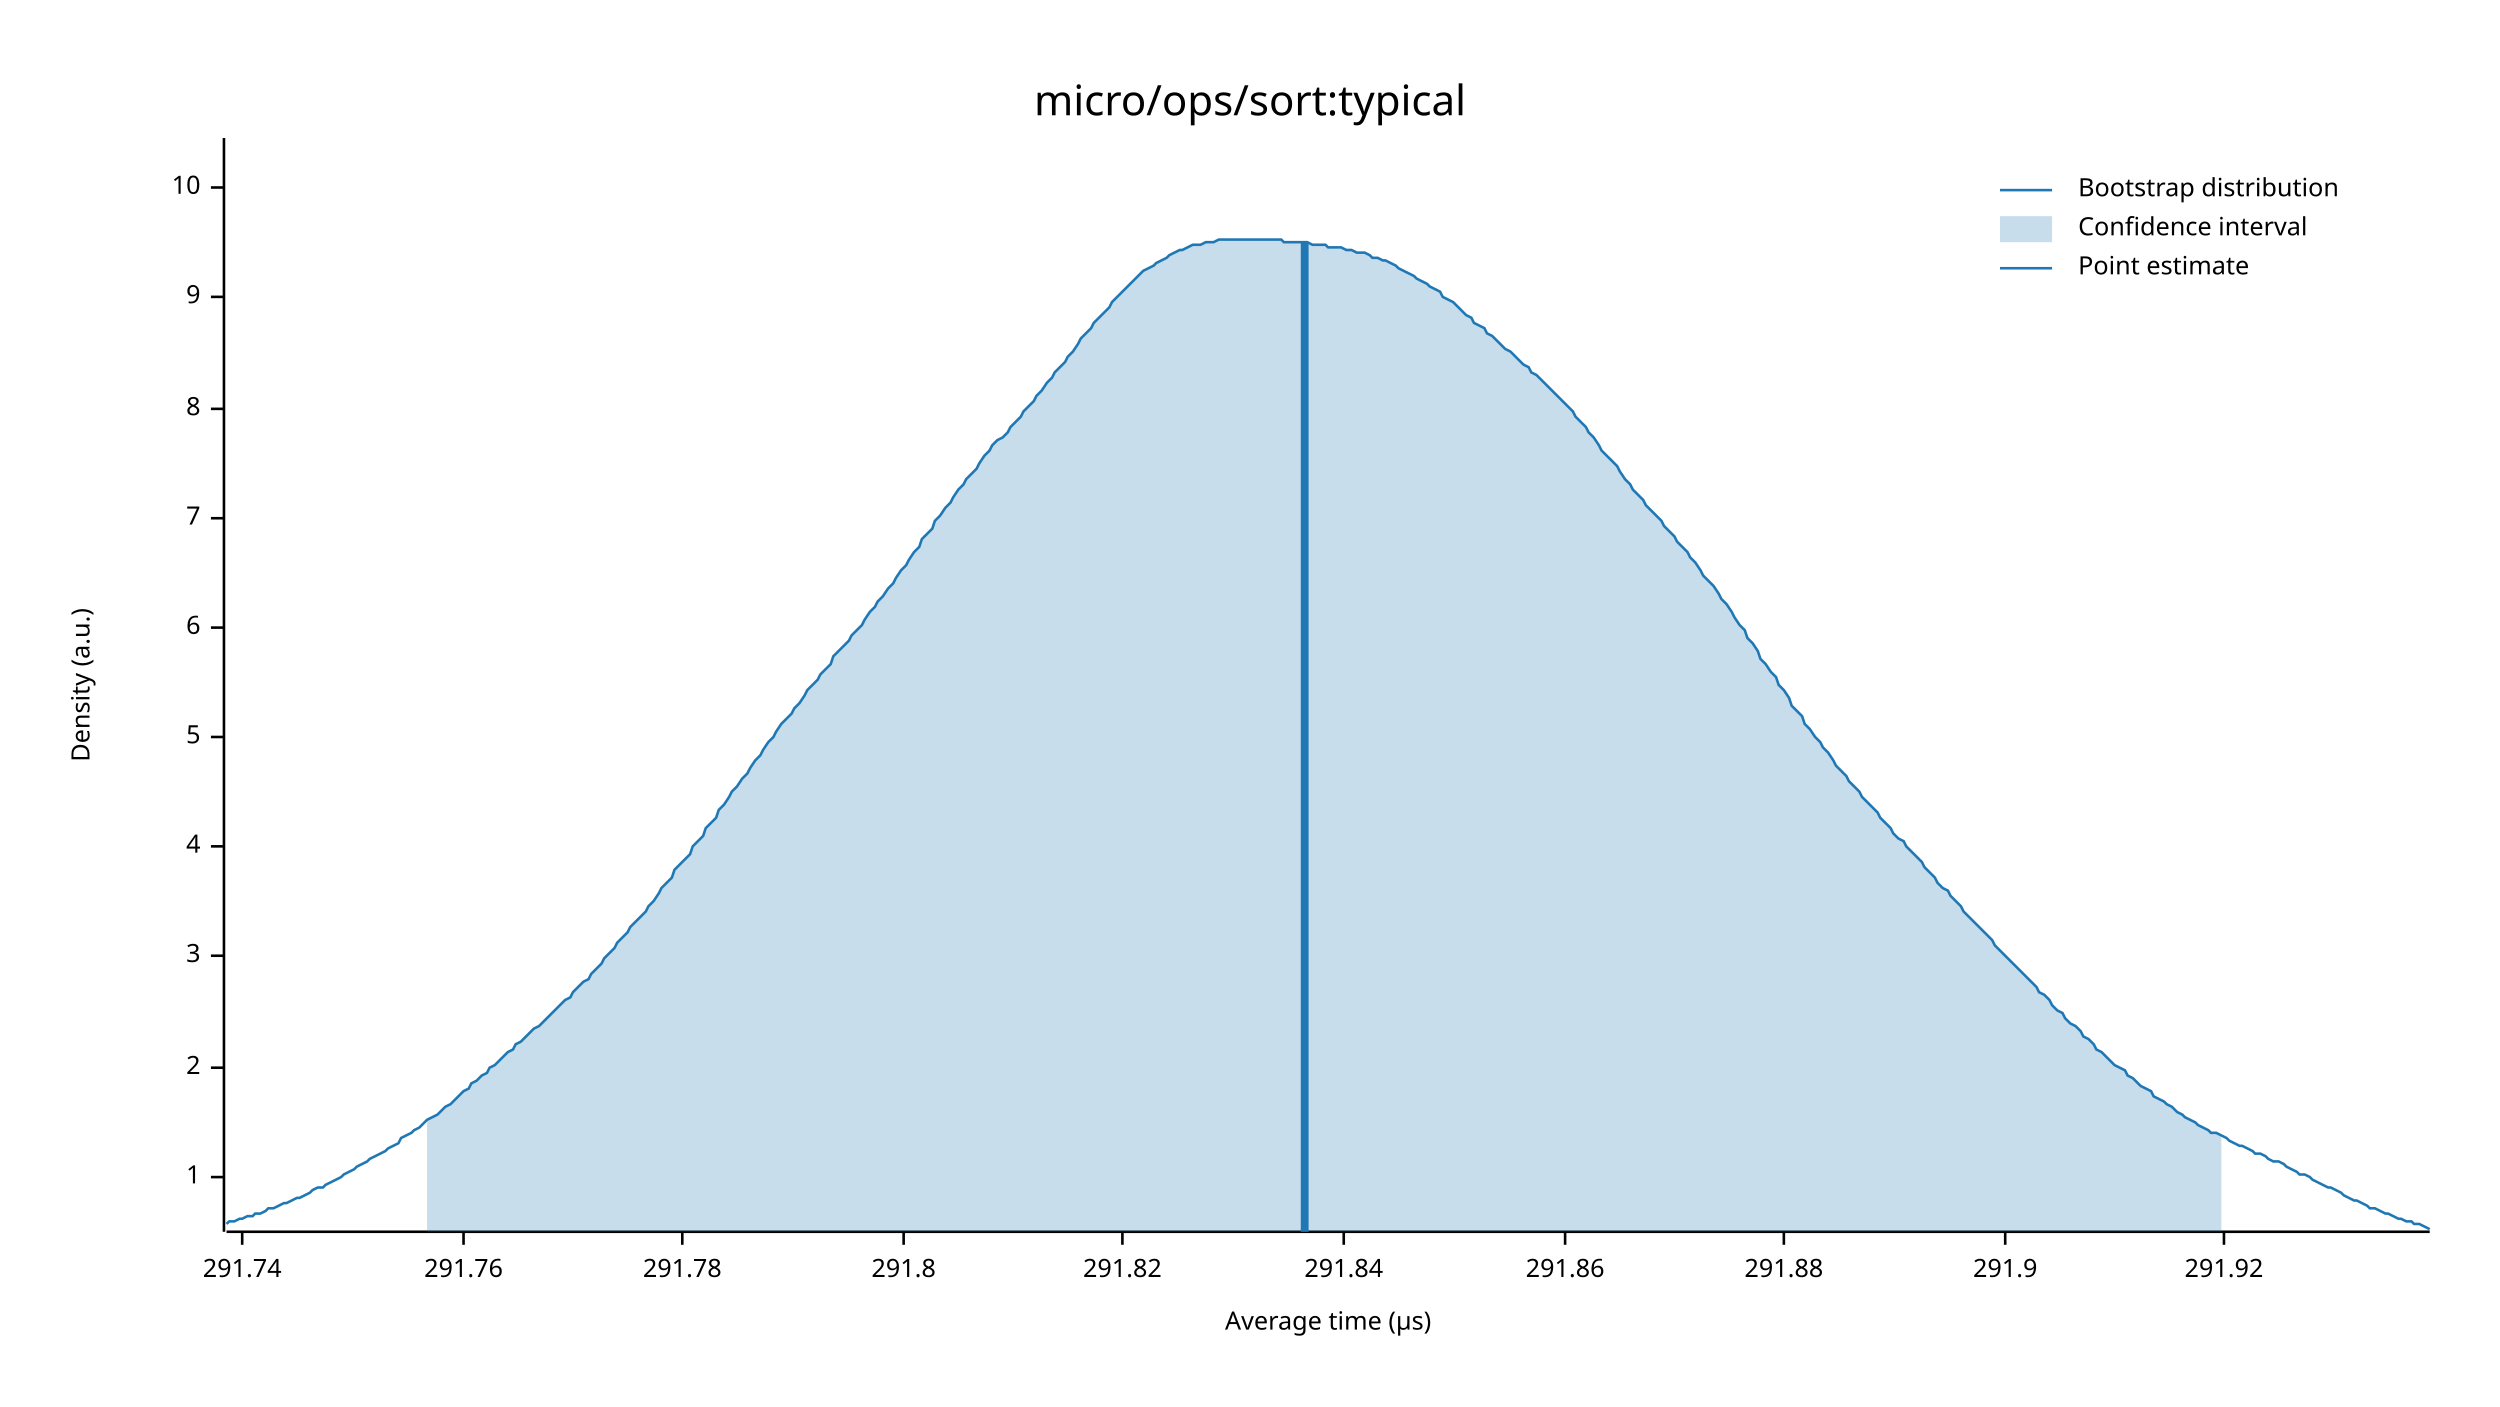
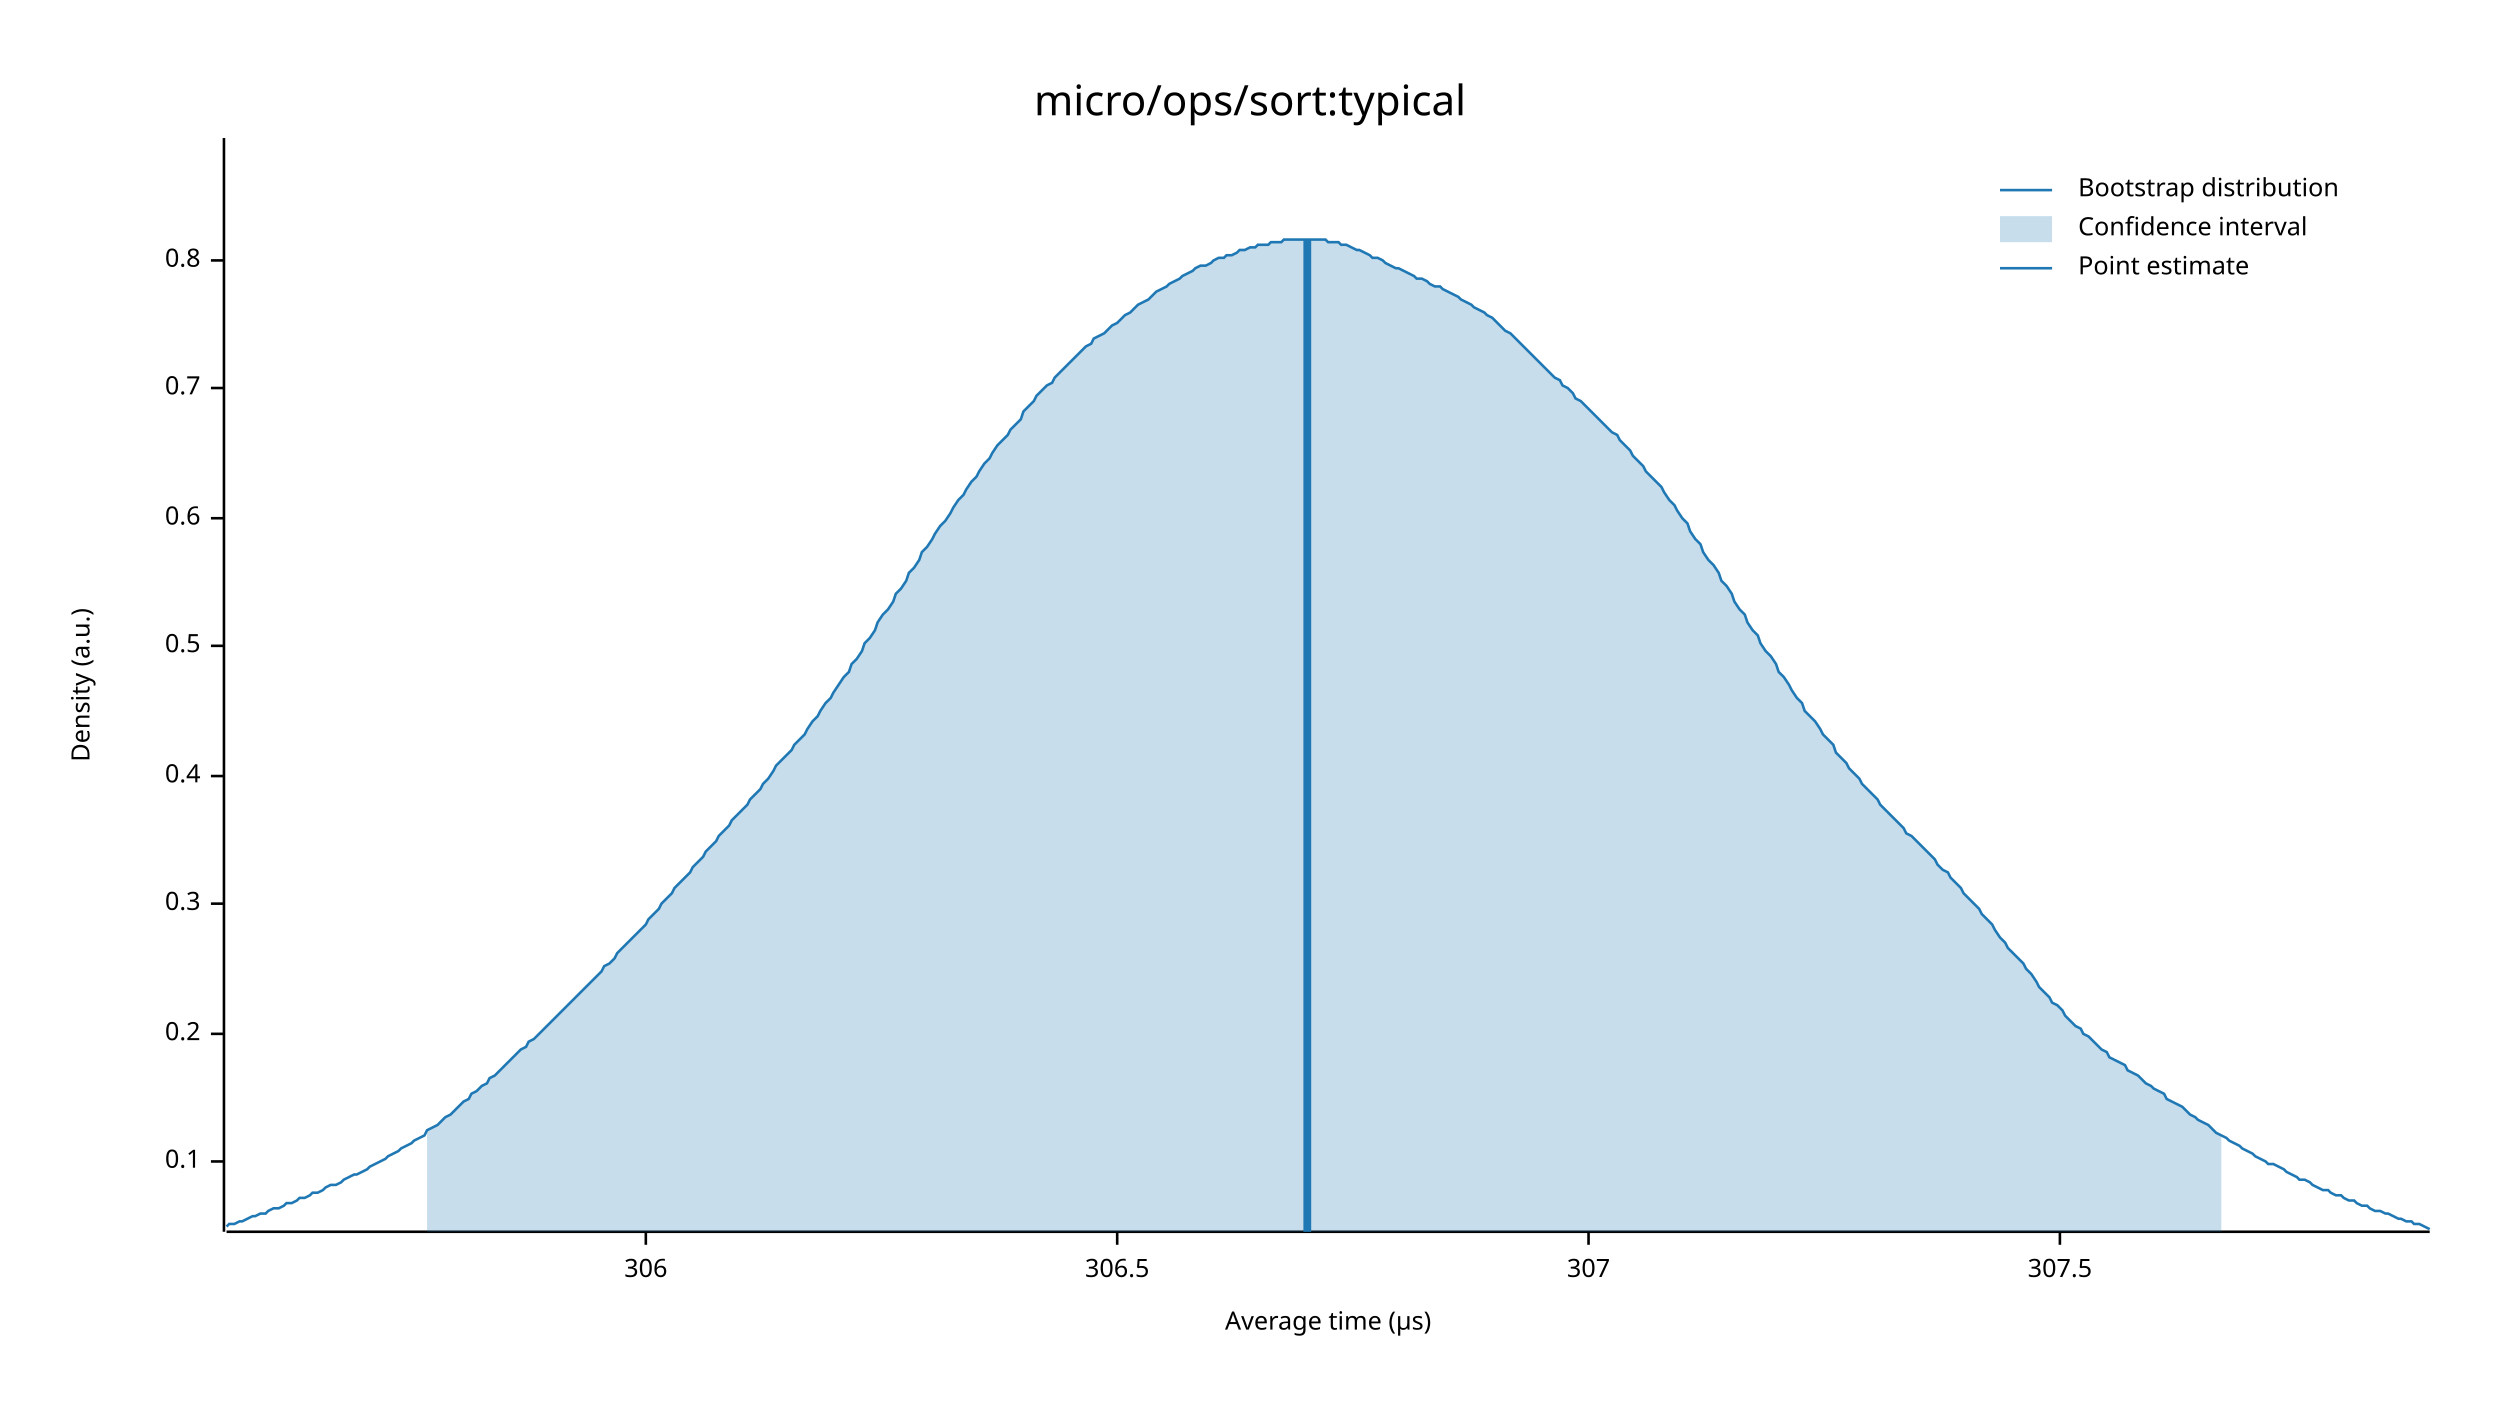
<svg xmlns="http://www.w3.org/2000/svg" width="960" height="540" viewBox="0 0 960 540">
  <text x="480" y="32" dy="0.76em" text-anchor="middle" font-family="sans-serif" font-size="16.129" opacity="1" fill="#000000">
micro/ops/sort:typical
</text>
  <text x="27" y="263" dy="0.76em" text-anchor="middle" font-family="sans-serif" font-size="9.677" opacity="1" fill="#000000" transform="rotate(270, 27, 263)">
Density (a.u.)
</text>
  <text x="510" y="513" dy="-0.5ex" text-anchor="middle" font-family="sans-serif" font-size="9.677" opacity="1" fill="#000000">
Average time (µs)
</text>
  <polyline fill="none" opacity="1" stroke="#000000" stroke-width="1" points="86,53 86,473 " />
-   <text x="77" y="452" dy="0.5ex" text-anchor="end" font-family="sans-serif" font-size="9.677" opacity="1" fill="#000000">
- 1
+   <text x="77" y="446" dy="0.5ex" text-anchor="end" font-family="sans-serif" font-size="9.677" opacity="1" fill="#000000">
+ 0.1
</text>
-   <polyline fill="none" opacity="1" stroke="#000000" stroke-width="1" points="81,452 86,452 " />
-   <text x="77" y="410" dy="0.5ex" text-anchor="end" font-family="sans-serif" font-size="9.677" opacity="1" fill="#000000">
- 2
+   <polyline fill="none" opacity="1" stroke="#000000" stroke-width="1" points="81,446 86,446 " />
+   <text x="77" y="397" dy="0.5ex" text-anchor="end" font-family="sans-serif" font-size="9.677" opacity="1" fill="#000000">
+ 0.2
</text>
-   <polyline fill="none" opacity="1" stroke="#000000" stroke-width="1" points="81,410 86,410 " />
-   <text x="77" y="367" dy="0.5ex" text-anchor="end" font-family="sans-serif" font-size="9.677" opacity="1" fill="#000000">
- 3
+   <polyline fill="none" opacity="1" stroke="#000000" stroke-width="1" points="81,397 86,397 " />
+   <text x="77" y="347" dy="0.5ex" text-anchor="end" font-family="sans-serif" font-size="9.677" opacity="1" fill="#000000">
+ 0.3
</text>
-   <polyline fill="none" opacity="1" stroke="#000000" stroke-width="1" points="81,367 86,367 " />
-   <text x="77" y="325" dy="0.5ex" text-anchor="end" font-family="sans-serif" font-size="9.677" opacity="1" fill="#000000">
- 4
+   <polyline fill="none" opacity="1" stroke="#000000" stroke-width="1" points="81,347 86,347 " />
+   <text x="77" y="298" dy="0.5ex" text-anchor="end" font-family="sans-serif" font-size="9.677" opacity="1" fill="#000000">
+ 0.4
</text>
-   <polyline fill="none" opacity="1" stroke="#000000" stroke-width="1" points="81,325 86,325 " />
-   <text x="77" y="283" dy="0.5ex" text-anchor="end" font-family="sans-serif" font-size="9.677" opacity="1" fill="#000000">
- 5
+   <polyline fill="none" opacity="1" stroke="#000000" stroke-width="1" points="81,298 86,298 " />
+   <text x="77" y="248" dy="0.5ex" text-anchor="end" font-family="sans-serif" font-size="9.677" opacity="1" fill="#000000">
+ 0.5
</text>
-   <polyline fill="none" opacity="1" stroke="#000000" stroke-width="1" points="81,283 86,283 " />
-   <text x="77" y="241" dy="0.5ex" text-anchor="end" font-family="sans-serif" font-size="9.677" opacity="1" fill="#000000">
- 6
- </text>
-   <polyline fill="none" opacity="1" stroke="#000000" stroke-width="1" points="81,241 86,241 " />
+   <polyline fill="none" opacity="1" stroke="#000000" stroke-width="1" points="81,248 86,248 " />
  <text x="77" y="199" dy="0.5ex" text-anchor="end" font-family="sans-serif" font-size="9.677" opacity="1" fill="#000000">
- 7
+ 0.6
</text>
  <polyline fill="none" opacity="1" stroke="#000000" stroke-width="1" points="81,199 86,199 " />
-   <text x="77" y="157" dy="0.5ex" text-anchor="end" font-family="sans-serif" font-size="9.677" opacity="1" fill="#000000">
- 8
+   <text x="77" y="149" dy="0.5ex" text-anchor="end" font-family="sans-serif" font-size="9.677" opacity="1" fill="#000000">
+ 0.7
</text>
-   <polyline fill="none" opacity="1" stroke="#000000" stroke-width="1" points="81,157 86,157 " />
-   <text x="77" y="114" dy="0.5ex" text-anchor="end" font-family="sans-serif" font-size="9.677" opacity="1" fill="#000000">
- 9
+   <polyline fill="none" opacity="1" stroke="#000000" stroke-width="1" points="81,149 86,149 " />
+   <text x="77" y="100" dy="0.5ex" text-anchor="end" font-family="sans-serif" font-size="9.677" opacity="1" fill="#000000">
+ 0.8
</text>
-   <polyline fill="none" opacity="1" stroke="#000000" stroke-width="1" points="81,114 86,114 " />
-   <text x="77" y="72" dy="0.5ex" text-anchor="end" font-family="sans-serif" font-size="9.677" opacity="1" fill="#000000">
- 10
+   <polyline fill="none" opacity="1" stroke="#000000" stroke-width="1" points="81,100 86,100 " />
+   <polyline fill="none" opacity="1" stroke="#000000" stroke-width="1" points="87,473 933,473 " />
+   <text x="248" y="483" dy="0.76em" text-anchor="middle" font-family="sans-serif" font-size="9.677" opacity="1" fill="#000000">
+ 306
</text>
-   <polyline fill="none" opacity="1" stroke="#000000" stroke-width="1" points="81,72 86,72 " />
-   <polyline fill="none" opacity="1" stroke="#000000" stroke-width="1" points="87,473 933,473 " />
-   <text x="93" y="483" dy="0.76em" text-anchor="middle" font-family="sans-serif" font-size="9.677" opacity="1" fill="#000000">
- 291.74
+   <polyline fill="none" opacity="1" stroke="#000000" stroke-width="1" points="248,473 248,478 " />
+   <text x="429" y="483" dy="0.76em" text-anchor="middle" font-family="sans-serif" font-size="9.677" opacity="1" fill="#000000">
+ 306.5
</text>
-   <polyline fill="none" opacity="1" stroke="#000000" stroke-width="1" points="93,473 93,478 " />
-   <text x="178" y="483" dy="0.76em" text-anchor="middle" font-family="sans-serif" font-size="9.677" opacity="1" fill="#000000">
- 291.76
+   <polyline fill="none" opacity="1" stroke="#000000" stroke-width="1" points="429,473 429,478 " />
+   <text x="610" y="483" dy="0.76em" text-anchor="middle" font-family="sans-serif" font-size="9.677" opacity="1" fill="#000000">
+ 307
</text>
-   <polyline fill="none" opacity="1" stroke="#000000" stroke-width="1" points="178,473 178,478 " />
-   <text x="262" y="483" dy="0.76em" text-anchor="middle" font-family="sans-serif" font-size="9.677" opacity="1" fill="#000000">
- 291.78
+   <polyline fill="none" opacity="1" stroke="#000000" stroke-width="1" points="610,473 610,478 " />
+   <text x="791" y="483" dy="0.76em" text-anchor="middle" font-family="sans-serif" font-size="9.677" opacity="1" fill="#000000">
+ 307.5
</text>
-   <polyline fill="none" opacity="1" stroke="#000000" stroke-width="1" points="262,473 262,478 " />
-   <text x="347" y="483" dy="0.76em" text-anchor="middle" font-family="sans-serif" font-size="9.677" opacity="1" fill="#000000">
- 291.8
- </text>
-   <polyline fill="none" opacity="1" stroke="#000000" stroke-width="1" points="347,473 347,478 " />
-   <text x="431" y="483" dy="0.76em" text-anchor="middle" font-family="sans-serif" font-size="9.677" opacity="1" fill="#000000">
- 291.82
- </text>
-   <polyline fill="none" opacity="1" stroke="#000000" stroke-width="1" points="431,473 431,478 " />
-   <text x="516" y="483" dy="0.76em" text-anchor="middle" font-family="sans-serif" font-size="9.677" opacity="1" fill="#000000">
- 291.84
- </text>
-   <polyline fill="none" opacity="1" stroke="#000000" stroke-width="1" points="516,473 516,478 " />
-   <text x="601" y="483" dy="0.76em" text-anchor="middle" font-family="sans-serif" font-size="9.677" opacity="1" fill="#000000">
- 291.86
- </text>
-   <polyline fill="none" opacity="1" stroke="#000000" stroke-width="1" points="601,473 601,478 " />
-   <text x="685" y="483" dy="0.76em" text-anchor="middle" font-family="sans-serif" font-size="9.677" opacity="1" fill="#000000">
- 291.88
- </text>
-   <polyline fill="none" opacity="1" stroke="#000000" stroke-width="1" points="685,473 685,478 " />
-   <text x="770" y="483" dy="0.76em" text-anchor="middle" font-family="sans-serif" font-size="9.677" opacity="1" fill="#000000">
- 291.9
- </text>
-   <polyline fill="none" opacity="1" stroke="#000000" stroke-width="1" points="770,473 770,478 " />
-   <text x="854" y="483" dy="0.76em" text-anchor="middle" font-family="sans-serif" font-size="9.677" opacity="1" fill="#000000">
- 291.92
- </text>
-   <polyline fill="none" opacity="1" stroke="#000000" stroke-width="1" points="854,473 854,478 " />
-   <polyline fill="none" opacity="1" stroke="#1F78B4" stroke-width="1" points="87,470 88,469 90,469 92,468 93,468 95,467 97,467 98,466 100,466 102,465 103,464 105,464 107,463 109,462 110,462 112,461 114,460 115,460 117,459 119,458 120,457 122,456 124,456 125,455 127,454 129,453 131,452 132,451 134,450 136,449 137,448 139,447 141,446 142,445 144,444 146,443 148,442 149,441 151,440 153,439 154,437 156,436 158,435 159,434 161,433 163,431 164,430 166,429 168,428 170,426 171,425 173,424 175,422 176,421 178,419 180,418 181,416 183,415 185,413 187,412 188,410 190,409 192,407 193,406 195,404 197,403 198,401 200,400 202,398 203,397 205,395 207,394 209,392 210,391 212,389 214,387 215,386 217,384 219,383 220,381 222,379 224,377 226,376 227,374 229,372 231,370 232,368 234,366 236,364 237,362 239,360 241,358 242,356 244,354 246,352 248,350 249,348 251,346 253,343 254,341 256,339 258,337 259,334 261,332 263,330 265,328 266,325 268,323 270,321 271,318 273,316 275,314 276,311 278,309 280,306 281,304 283,302 285,299 287,297 288,295 290,292 292,290 293,288 295,285 297,283 298,281 300,278 302,276 304,274 305,272 307,270 309,267 310,265 312,263 314,261 315,259 317,257 319,255 320,252 322,250 324,248 326,246 327,244 329,242 331,240 332,238 334,235 336,233 337,231 339,229 341,226 343,224 344,222 346,219 348,217 349,215 351,212 353,210 354,207 356,205 358,203 359,200 361,198 363,195 365,193 366,191 368,188 370,186 371,184 373,182 375,180 376,178 378,175 380,173 381,171 383,169 385,168 387,166 388,164 390,162 392,160 393,158 395,156 397,154 398,152 400,150 402,147 404,145 405,143 407,141 409,139 410,137 412,135 414,132 415,130 417,128 419,126 420,124 422,122 424,120 426,118 427,116 429,114 431,112 432,111 434,109 436,107 437,106 439,104 441,103 443,102 444,101 446,100 448,99 449,98 451,97 453,96 454,96 456,95 458,94 459,94 461,94 463,93 465,93 466,93 468,92 470,92 471,92 473,92 475,92 476,92 478,92 480,92 482,92 483,92 485,92 487,92 488,92 490,92 492,92 493,93 495,93 497,93 498,93 500,93 502,93 504,94 505,94 507,94 509,94 510,95 512,95 514,95 515,95 517,96 519,96 521,97 522,97 524,97 526,98 527,99 529,99 531,100 532,100 534,101 536,102 537,103 539,104 541,105 543,106 544,107 546,108 548,109 549,110 551,111 553,112 554,114 556,115 558,116 560,118 561,119 563,121 565,122 566,124 568,125 570,126 571,128 573,129 575,131 576,132 578,134 580,135 582,137 583,138 585,140 587,141 588,143 590,144 592,146 593,147 595,149 597,151 599,153 600,154 602,156 604,158 605,160 607,162 609,164 610,166 612,168 614,171 615,173 617,175 619,177 621,179 622,181 624,184 626,186 627,188 629,190 631,192 632,194 634,196 636,198 638,200 639,202 641,204 643,206 644,208 646,210 648,212 649,214 651,216 653,219 654,221 656,223 658,225 660,228 661,230 663,232 665,235 666,237 668,240 670,242 671,245 673,247 675,250 676,253 678,255 680,258 682,260 683,263 685,265 687,268 688,271 690,273 692,275 693,278 695,280 697,283 699,285 700,287 702,289 704,292 705,294 707,296 709,298 710,300 712,302 714,304 715,306 717,308 719,310 721,312 722,314 724,316 726,318 727,320 729,322 731,323 732,325 734,327 736,329 738,331 739,333 741,335 743,337 744,339 746,341 748,342 749,344 751,346 753,348 754,350 756,352 758,354 760,356 761,357 763,359 765,361 766,363 768,365 770,367 771,368 773,370 775,372 777,374 778,375 780,377 782,379 783,381 785,382 787,384 788,386 790,388 792,389 793,391 795,393 797,394 799,396 800,398 802,399 804,401 805,403 807,404 809,406 810,407 812,409 814,410 816,411 817,413 819,414 821,416 822,417 824,418 826,419 827,421 829,422 831,423 832,424 834,425 836,427 838,428 839,429 841,430 843,431 844,432 846,433 848,434 849,435 851,435 853,436 855,437 856,438 858,439 860,440 861,440 863,441 865,442 866,443 868,443 870,444 871,445 873,446 875,446 877,447 878,448 880,449 882,450 883,451 885,451 887,452 888,453 890,454 892,455 894,456 895,456 897,457 899,458 900,459 902,460 904,461 905,461 907,462 909,463 910,464 912,464 914,465 916,466 917,466 919,467 921,468 922,468 924,469 926,469 927,470 929,470 931,471 933,472 " />
-   <polygon opacity="0.25" fill="#1F78B4" points="164,430 166,429 168,428 170,426 171,425 173,424 175,422 176,421 178,419 180,418 181,416 183,415 185,413 187,412 188,410 190,409 192,407 193,406 195,404 197,403 198,401 200,400 202,398 203,397 205,395 207,394 209,392 210,391 212,389 214,387 215,386 217,384 219,383 220,381 222,379 224,377 226,376 227,374 229,372 231,370 232,368 234,366 236,364 237,362 239,360 241,358 242,356 244,354 246,352 248,350 249,348 251,346 253,343 254,341 256,339 258,337 259,334 261,332 263,330 265,328 266,325 268,323 270,321 271,318 273,316 275,314 276,311 278,309 280,306 281,304 283,302 285,299 287,297 288,295 290,292 292,290 293,288 295,285 297,283 298,281 300,278 302,276 304,274 305,272 307,270 309,267 310,265 312,263 314,261 315,259 317,257 319,255 320,252 322,250 324,248 326,246 327,244 329,242 331,240 332,238 334,235 336,233 337,231 339,229 341,226 343,224 344,222 346,219 348,217 349,215 351,212 353,210 354,207 356,205 358,203 359,200 361,198 363,195 365,193 366,191 368,188 370,186 371,184 373,182 375,180 376,178 378,175 380,173 381,171 383,169 385,168 387,166 388,164 390,162 392,160 393,158 395,156 397,154 398,152 400,150 402,147 404,145 405,143 407,141 409,139 410,137 412,135 414,132 415,130 417,128 419,126 420,124 422,122 424,120 426,118 427,116 429,114 431,112 432,111 434,109 436,107 437,106 439,104 441,103 443,102 444,101 446,100 448,99 449,98 451,97 453,96 454,96 456,95 458,94 459,94 461,94 463,93 465,93 466,93 468,92 470,92 471,92 473,92 475,92 476,92 478,92 480,92 482,92 483,92 485,92 487,92 488,92 490,92 492,92 493,93 495,93 497,93 498,93 500,93 502,93 504,94 505,94 507,94 509,94 510,95 512,95 514,95 515,95 517,96 519,96 521,97 522,97 524,97 526,98 527,99 529,99 531,100 532,100 534,101 536,102 537,103 539,104 541,105 543,106 544,107 546,108 548,109 549,110 551,111 553,112 554,114 556,115 558,116 560,118 561,119 563,121 565,122 566,124 568,125 570,126 571,128 573,129 575,131 576,132 578,134 580,135 582,137 583,138 585,140 587,141 588,143 590,144 592,146 593,147 595,149 597,151 599,153 600,154 602,156 604,158 605,160 607,162 609,164 610,166 612,168 614,171 615,173 617,175 619,177 621,179 622,181 624,184 626,186 627,188 629,190 631,192 632,194 634,196 636,198 638,200 639,202 641,204 643,206 644,208 646,210 648,212 649,214 651,216 653,219 654,221 656,223 658,225 660,228 661,230 663,232 665,235 666,237 668,240 670,242 671,245 673,247 675,250 676,253 678,255 680,258 682,260 683,263 685,265 687,268 688,271 690,273 692,275 693,278 695,280 697,283 699,285 700,287 702,289 704,292 705,294 707,296 709,298 710,300 712,302 714,304 715,306 717,308 719,310 721,312 722,314 724,316 726,318 727,320 729,322 731,323 732,325 734,327 736,329 738,331 739,333 741,335 743,337 744,339 746,341 748,342 749,344 751,346 753,348 754,350 756,352 758,354 760,356 761,357 763,359 765,361 766,363 768,365 770,367 771,368 773,370 775,372 777,374 778,375 780,377 782,379 783,381 785,382 787,384 788,386 790,388 792,389 793,391 795,393 797,394 799,396 800,398 802,399 804,401 805,403 807,404 809,406 810,407 812,409 814,410 816,411 817,413 819,414 821,416 822,417 824,418 826,419 827,421 829,422 831,423 832,424 834,425 836,427 838,428 839,429 841,430 843,431 844,432 846,433 848,434 849,435 851,435 853,436 853,473 164,473 " />
-   <polyline fill="none" opacity="1" stroke="#1F78B4" stroke-width="3" points="501,473 501,93 " />
+   <polyline fill="none" opacity="1" stroke="#000000" stroke-width="1" points="791,473 791,478 " />
+   <polyline fill="none" opacity="1" stroke="#1F78B4" stroke-width="1" points="87,471 88,470 90,470 92,469 93,469 95,468 97,467 98,467 100,466 102,466 103,465 105,464 107,464 109,463 110,462 112,462 114,461 115,460 117,460 119,459 120,458 122,458 124,457 125,456 127,455 129,455 131,454 132,453 134,452 136,451 137,451 139,450 141,449 142,448 144,447 146,446 148,445 149,444 151,443 153,442 154,441 156,440 158,439 159,438 161,437 163,436 164,434 166,433 168,432 170,430 171,429 173,428 175,426 176,425 178,423 180,422 181,420 183,419 185,417 187,416 188,414 190,413 192,411 193,410 195,408 197,406 198,405 200,403 202,402 203,400 205,399 207,397 209,395 210,394 212,392 214,390 215,389 217,387 219,385 220,384 222,382 224,380 226,378 227,377 229,375 231,373 232,371 234,370 236,368 237,366 239,364 241,362 242,361 244,359 246,357 248,355 249,353 251,351 253,349 254,347 256,345 258,343 259,341 261,339 263,337 265,335 266,333 268,331 270,329 271,327 273,325 275,323 276,321 278,319 280,317 281,315 283,313 285,311 287,309 288,307 290,305 292,303 293,301 295,299 297,296 298,294 300,292 302,290 304,288 305,286 307,284 309,282 310,280 312,277 314,275 315,273 317,270 319,268 320,266 322,263 324,260 326,258 327,255 329,253 331,250 332,247 334,245 336,242 337,239 339,236 341,234 343,231 344,228 346,226 348,223 349,220 351,218 353,215 354,212 356,210 358,207 359,205 361,202 363,200 365,197 366,195 368,192 370,190 371,188 373,185 375,183 376,181 378,178 380,176 381,174 383,171 385,169 387,167 388,165 390,163 392,161 393,158 395,156 397,154 398,152 400,150 402,148 404,147 405,145 407,143 409,141 410,140 412,138 414,136 415,135 417,133 419,132 420,130 422,129 424,128 426,126 427,125 429,124 431,122 432,121 434,120 436,118 437,117 439,116 441,115 443,113 444,112 446,111 448,110 449,109 451,108 453,107 454,106 456,105 458,104 459,103 461,102 463,102 465,101 466,100 468,99 470,99 471,98 473,98 475,97 476,96 478,96 480,95 482,95 483,94 485,94 487,94 488,93 490,93 492,93 493,92 495,92 497,92 498,92 500,92 502,92 504,92 505,92 507,92 509,92 510,93 512,93 514,93 515,94 517,94 519,95 521,96 522,96 524,97 526,98 527,99 529,99 531,100 532,101 534,102 536,103 537,103 539,104 541,105 543,106 544,107 546,107 548,108 549,109 551,110 553,110 554,111 556,112 558,113 560,114 561,115 563,116 565,117 566,118 568,119 570,120 571,121 573,122 575,124 576,125 578,127 580,128 582,130 583,131 585,133 587,135 588,136 590,138 592,140 593,141 595,143 597,145 599,146 600,148 602,149 604,151 605,153 607,154 609,156 610,157 612,159 614,161 615,162 617,164 619,166 621,167 622,169 624,171 626,173 627,175 629,177 631,179 632,181 634,183 636,185 638,187 639,189 641,192 643,194 644,196 646,199 648,201 649,204 651,207 653,209 654,212 656,215 658,217 660,220 661,223 663,225 665,228 666,231 668,234 670,236 671,239 673,242 675,244 676,247 678,250 680,252 682,255 683,258 685,260 687,263 688,265 690,268 692,270 693,273 695,275 697,277 699,280 700,282 702,284 704,286 705,289 707,291 709,293 710,295 712,297 714,299 715,301 717,303 719,305 721,307 722,309 724,311 726,313 727,314 729,316 731,318 732,320 734,321 736,323 738,325 739,326 741,328 743,330 744,332 746,334 748,335 749,337 751,339 753,341 754,343 756,345 758,347 760,349 761,351 763,353 765,355 766,357 768,360 770,362 771,364 773,366 775,368 777,370 778,372 780,374 782,377 783,379 785,381 787,383 788,385 790,386 792,388 793,390 795,392 797,394 799,395 800,397 802,398 804,400 805,401 807,403 809,404 810,406 812,407 814,408 816,409 817,411 819,412 821,413 822,414 824,416 826,417 827,418 829,419 831,420 832,422 834,423 836,424 838,425 839,426 841,428 843,429 844,430 846,431 848,432 849,433 851,435 853,436 855,437 856,438 858,439 860,440 861,441 863,442 865,443 866,444 868,445 870,446 871,447 873,447 875,448 877,449 878,450 880,451 882,452 883,453 885,453 887,454 888,455 890,456 892,457 894,457 895,458 897,459 899,459 900,460 902,461 904,461 905,462 907,463 909,463 910,464 912,465 914,465 916,466 917,466 919,467 921,468 922,468 924,469 926,469 927,470 929,470 931,471 933,472 " />
+   <polygon opacity="0.25" fill="#1F78B4" points="164,434 166,433 168,432 170,430 171,429 173,428 175,426 176,425 178,423 180,422 181,420 183,419 185,417 187,416 188,414 190,413 192,411 193,410 195,408 197,406 198,405 200,403 202,402 203,400 205,399 207,397 209,395 210,394 212,392 214,390 215,389 217,387 219,385 220,384 222,382 224,380 226,378 227,377 229,375 231,373 232,371 234,370 236,368 237,366 239,364 241,362 242,361 244,359 246,357 248,355 249,353 251,351 253,349 254,347 256,345 258,343 259,341 261,339 263,337 265,335 266,333 268,331 270,329 271,327 273,325 275,323 276,321 278,319 280,317 281,315 283,313 285,311 287,309 288,307 290,305 292,303 293,301 295,299 297,296 298,294 300,292 302,290 304,288 305,286 307,284 309,282 310,280 312,277 314,275 315,273 317,270 319,268 320,266 322,263 324,260 326,258 327,255 329,253 331,250 332,247 334,245 336,242 337,239 339,236 341,234 343,231 344,228 346,226 348,223 349,220 351,218 353,215 354,212 356,210 358,207 359,205 361,202 363,200 365,197 366,195 368,192 370,190 371,188 373,185 375,183 376,181 378,178 380,176 381,174 383,171 385,169 387,167 388,165 390,163 392,161 393,158 395,156 397,154 398,152 400,150 402,148 404,147 405,145 407,143 409,141 410,140 412,138 414,136 415,135 417,133 419,132 420,130 422,129 424,128 426,126 427,125 429,124 431,122 432,121 434,120 436,118 437,117 439,116 441,115 443,113 444,112 446,111 448,110 449,109 451,108 453,107 454,106 456,105 458,104 459,103 461,102 463,102 465,101 466,100 468,99 470,99 471,98 473,98 475,97 476,96 478,96 480,95 482,95 483,94 485,94 487,94 488,93 490,93 492,93 493,92 495,92 497,92 498,92 500,92 502,92 504,92 505,92 507,92 509,92 510,93 512,93 514,93 515,94 517,94 519,95 521,96 522,96 524,97 526,98 527,99 529,99 531,100 532,101 534,102 536,103 537,103 539,104 541,105 543,106 544,107 546,107 548,108 549,109 551,110 553,110 554,111 556,112 558,113 560,114 561,115 563,116 565,117 566,118 568,119 570,120 571,121 573,122 575,124 576,125 578,127 580,128 582,130 583,131 585,133 587,135 588,136 590,138 592,140 593,141 595,143 597,145 599,146 600,148 602,149 604,151 605,153 607,154 609,156 610,157 612,159 614,161 615,162 617,164 619,166 621,167 622,169 624,171 626,173 627,175 629,177 631,179 632,181 634,183 636,185 638,187 639,189 641,192 643,194 644,196 646,199 648,201 649,204 651,207 653,209 654,212 656,215 658,217 660,220 661,223 663,225 665,228 666,231 668,234 670,236 671,239 673,242 675,244 676,247 678,250 680,252 682,255 683,258 685,260 687,263 688,265 690,268 692,270 693,273 695,275 697,277 699,280 700,282 702,284 704,286 705,289 707,291 709,293 710,295 712,297 714,299 715,301 717,303 719,305 721,307 722,309 724,311 726,313 727,314 729,316 731,318 732,320 734,321 736,323 738,325 739,326 741,328 743,330 744,332 746,334 748,335 749,337 751,339 753,341 754,343 756,345 758,347 760,349 761,351 763,353 765,355 766,357 768,360 770,362 771,364 773,366 775,368 777,370 778,372 780,374 782,377 783,379 785,381 787,383 788,385 790,386 792,388 793,390 795,392 797,394 799,395 800,397 802,398 804,400 805,401 807,403 809,404 810,406 812,407 814,408 816,409 817,411 819,412 821,413 822,414 824,416 826,417 827,418 829,419 831,420 832,422 834,423 836,424 838,425 839,426 841,428 843,429 844,430 846,431 848,432 849,433 851,435 853,436 853,473 164,473 " />
+   <polyline fill="none" opacity="1" stroke="#1F78B4" stroke-width="3" points="502,473 502,92 " />
  <text x="798" y="68" dy="0.76em" text-anchor="start" font-family="sans-serif" font-size="9.677" opacity="1" fill="#000000">
Bootstrap distribution
</text>
  <text x="798" y="83" dy="0.76em" text-anchor="start" font-family="sans-serif" font-size="9.677" opacity="1" fill="#000000">
Confidence interval
</text>
  <text x="798" y="98" dy="0.76em" text-anchor="start" font-family="sans-serif" font-size="9.677" opacity="1" fill="#000000">
Point estimate
</text>
  <polyline fill="none" opacity="1" stroke="#1F78B4" stroke-width="1" points="768,73 788,73 " />
  <rect x="768" y="83" width="20" height="10" opacity="0.25" fill="#1F78B4" stroke="none" />
  <polyline fill="none" opacity="1" stroke="#1F78B4" stroke-width="1" points="768,103 788,103 " />
</svg>
